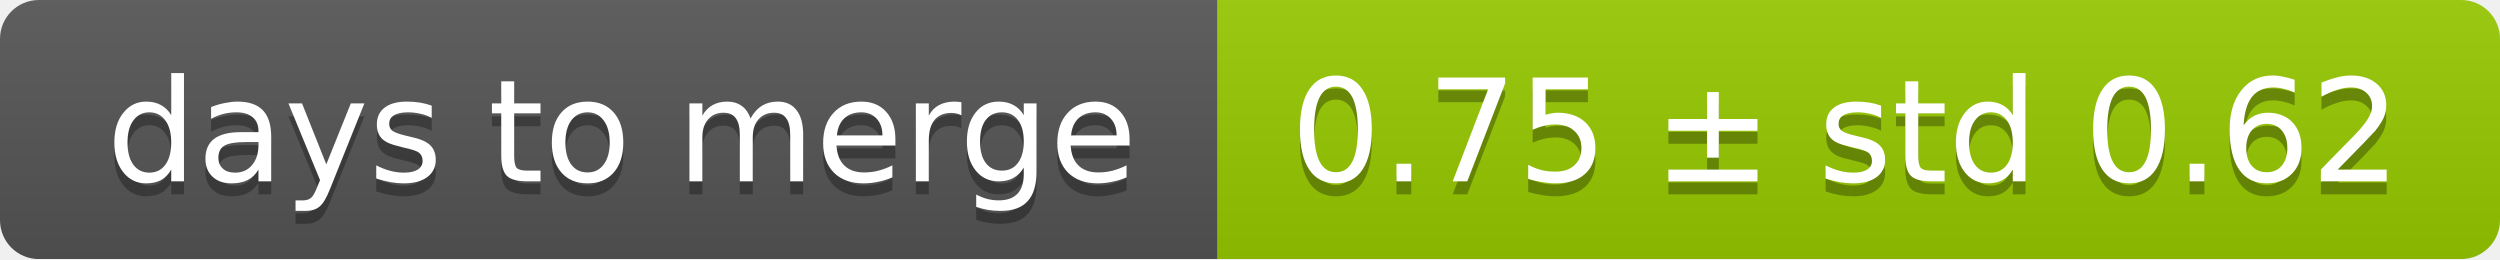
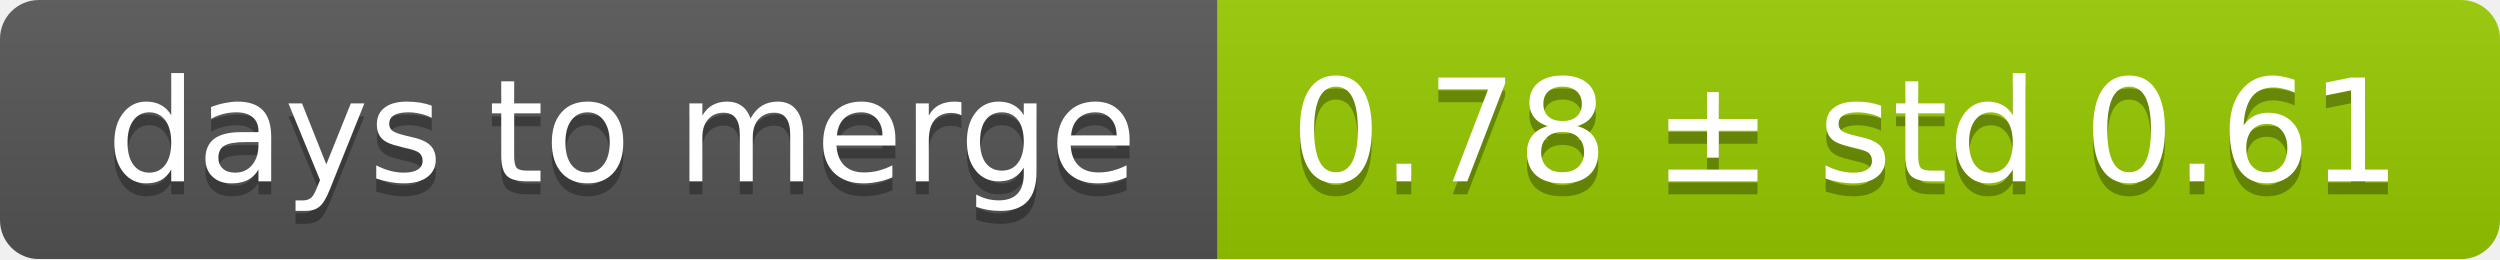
<svg xmlns="http://www.w3.org/2000/svg" width="193" height="20">
  <linearGradient id="smooth" x2="0" y2="100%">
    <stop offset="0" stop-color="#bbb" stop-opacity=".1" />
    <stop offset="1" stop-opacity=".1" />
  </linearGradient>
  <mask id="round">
    <rect width="193" height="20" rx="3" fill="#fff" />
  </mask>
  <g mask="url(#round)">
    <rect width="94" height="20" fill="#555" />
    <rect x="94" width="99" height="20" fill="#97ca00" />
    <rect width="193" height="20" fill="url(#smooth)" />
  </g>
  <g fill="#fff" text-anchor="middle" font-family="DejaVu Sans,Verdana,Geneva,sans-serif" font-size="11">
    <text x="48" y="15" fill="#010101" fill-opacity=".3">days to merge</text>
    <text x="48" y="14">days to merge</text>
-     <text x="142.5" y="15" fill="#010101" fill-opacity=".3">0.75 ± std 0.62</text>
-     <text x="142.5" y="14">0.75 ± std 0.62</text>
+     <text x="142.5" y="15" fill="#010101" fill-opacity=".3">0.78 ± std 0.61</text>
+     <text x="142.5" y="14">0.78 ± std 0.61</text>
  </g>
</svg>
